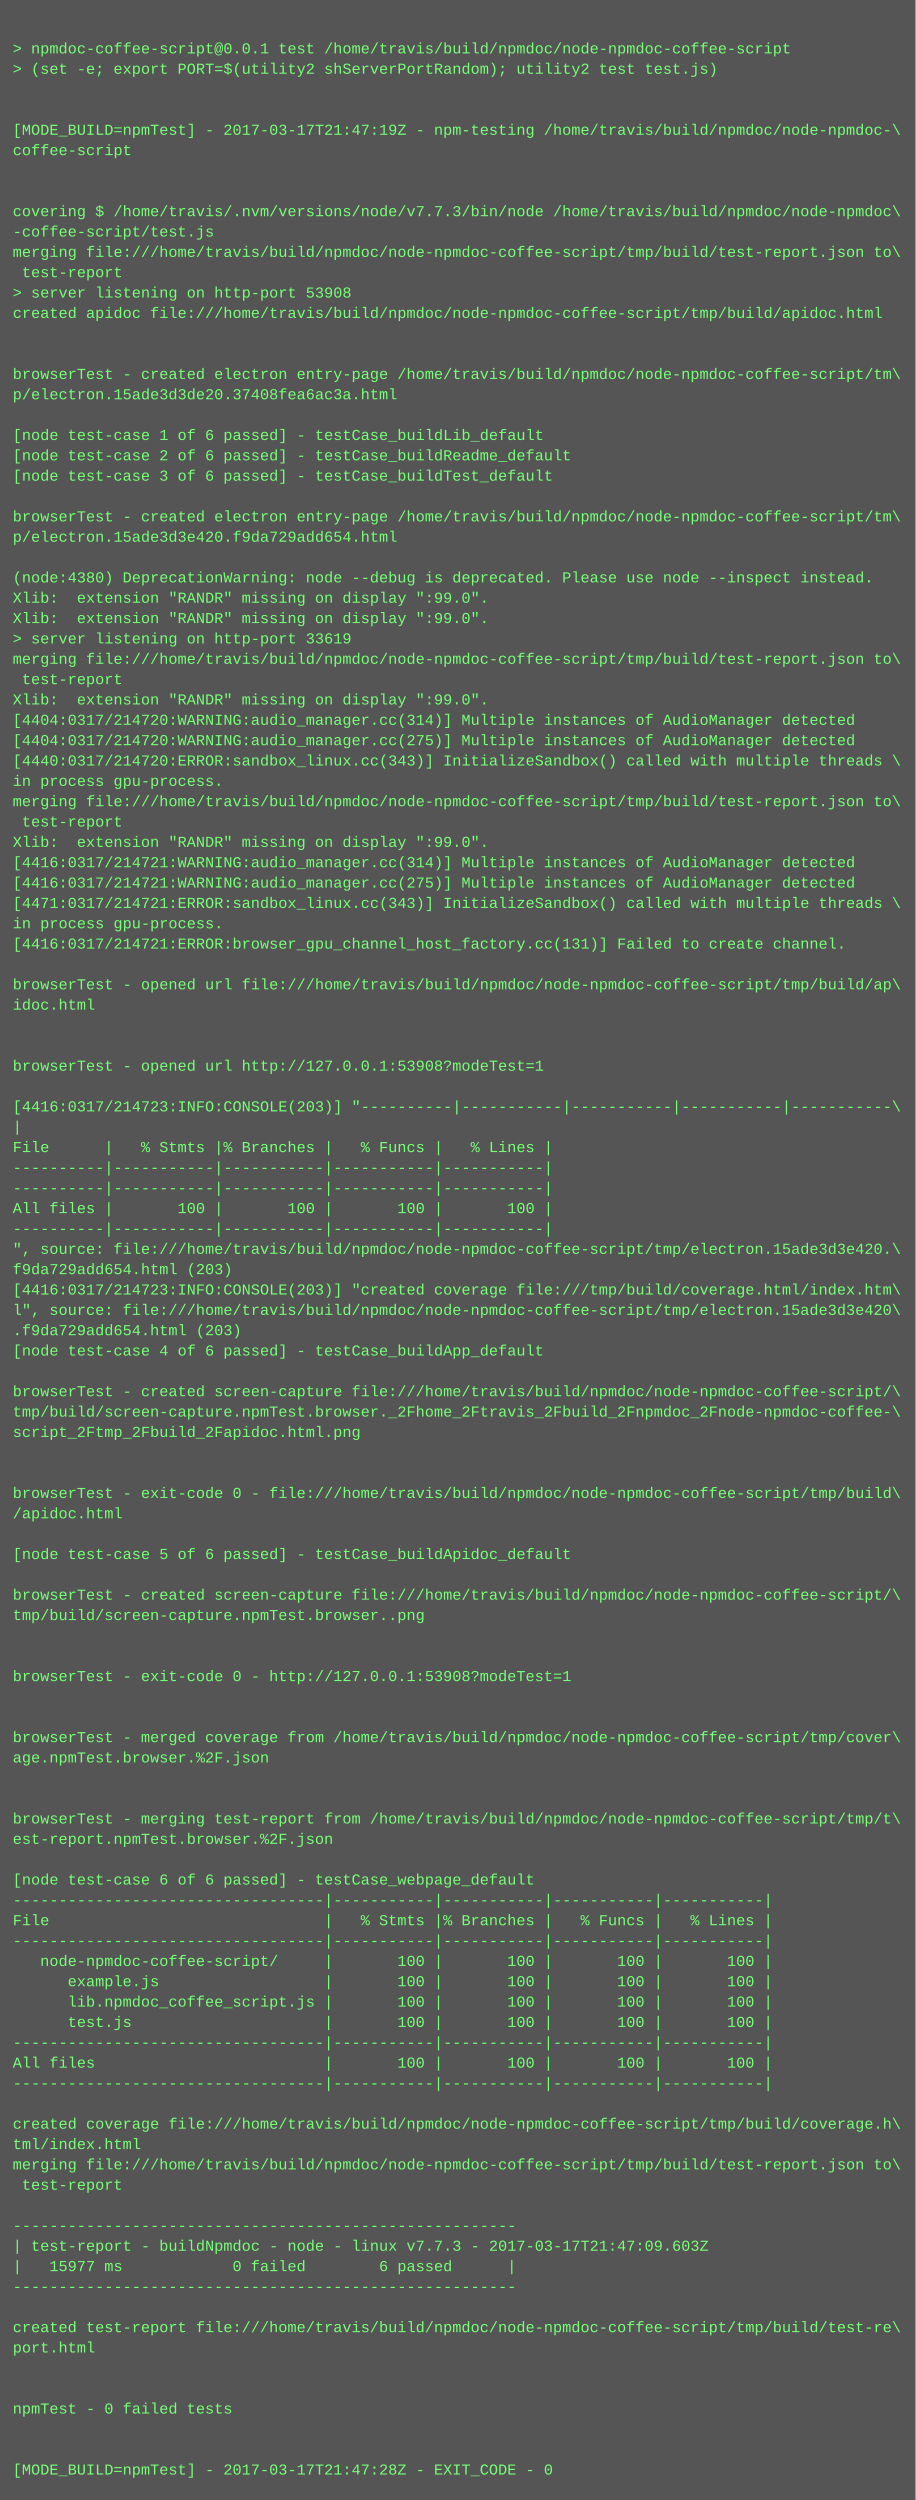
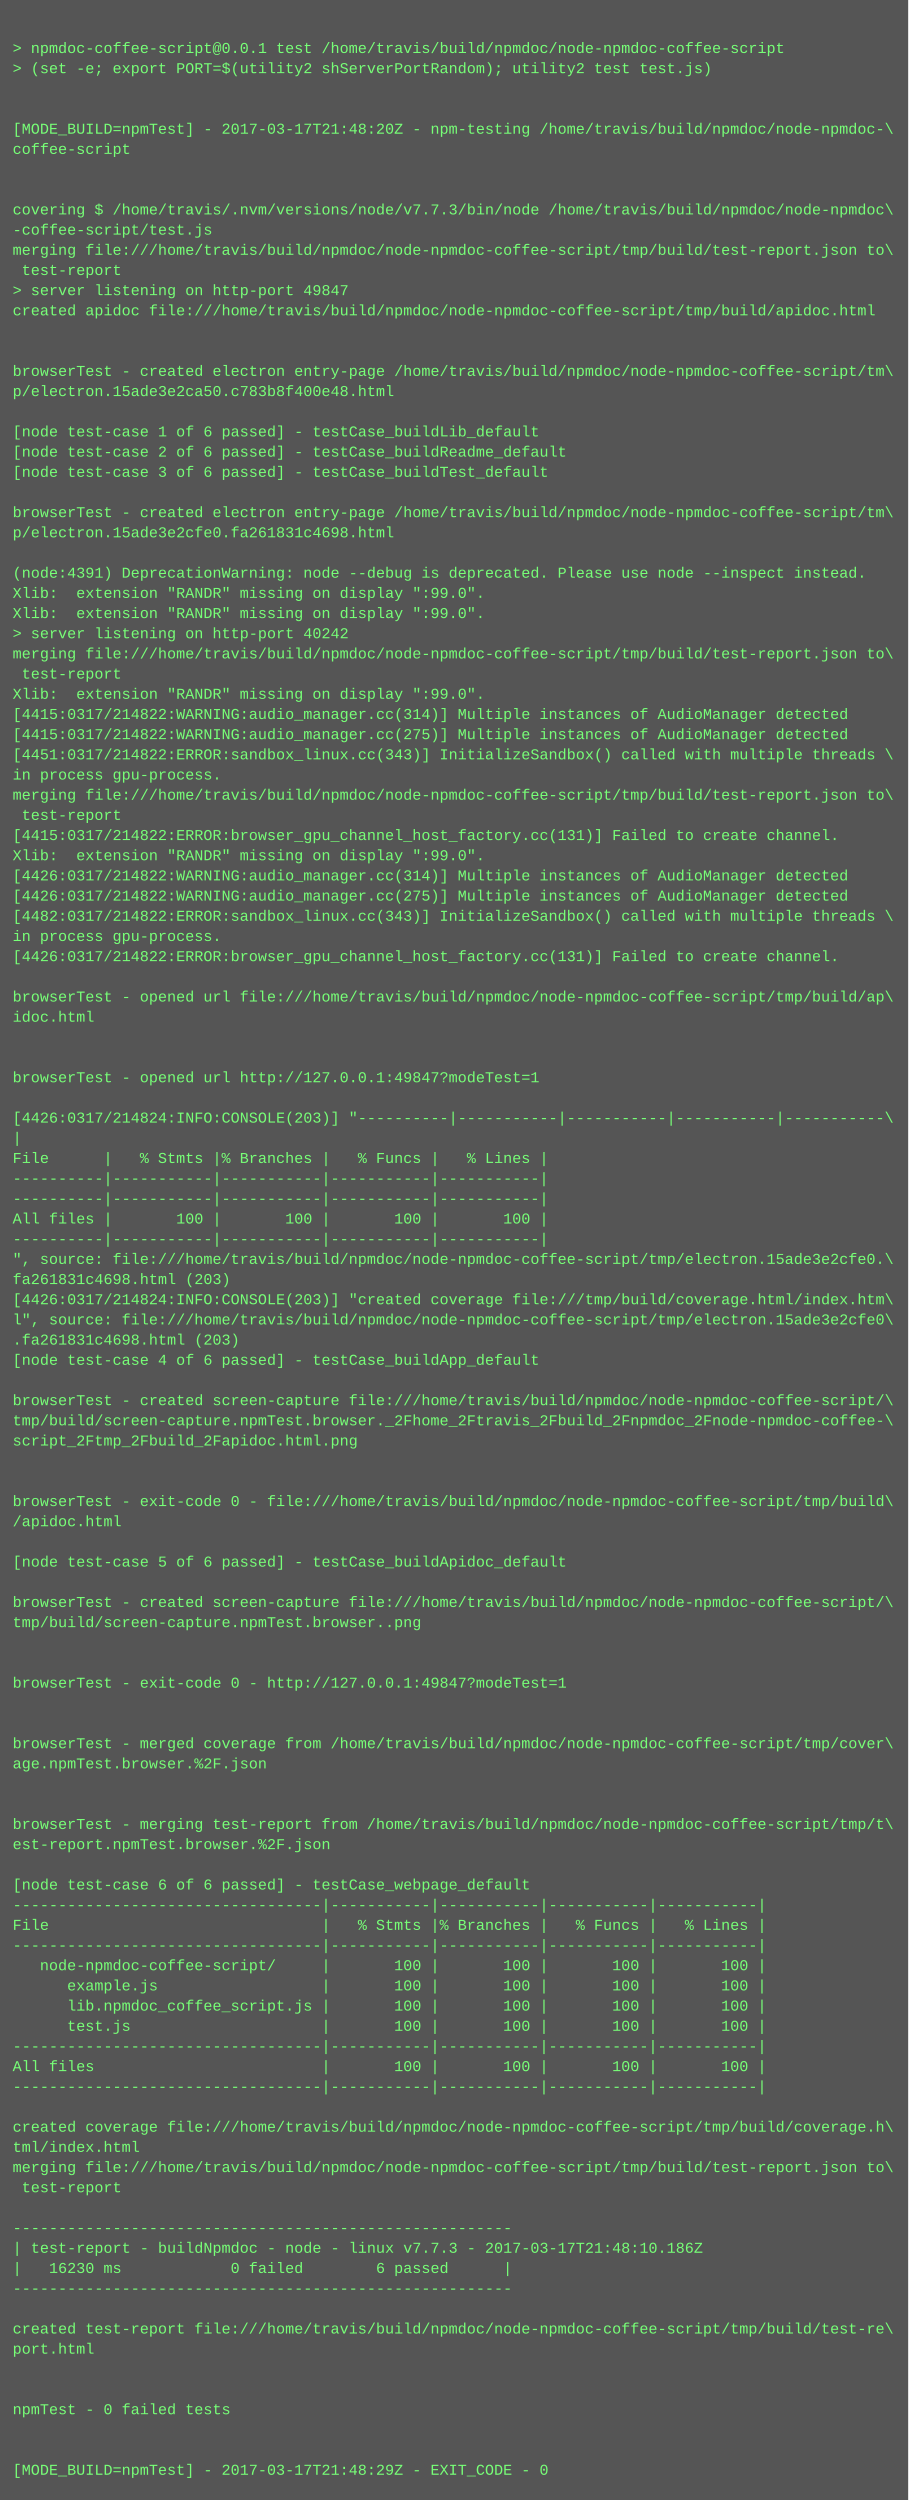
- <svg xmlns="http://www.w3.org/2000/svg" height="1966" width="720">
-   <rect height="1966" fill="#555" width="720" />
+ <svg xmlns="http://www.w3.org/2000/svg" height="1982" width="720">
+   <rect height="1982" fill="#555" width="720" />
  <text fill="#7f7" font-family="Courier New" font-size="12" xml:space="preserve">
    <tspan x="10" y="26" />
    <tspan x="10" y="42">&gt; npmdoc-coffee-script@0.0.1 test /home/travis/build/npmdoc/node-npmdoc-coffee-script</tspan>
    <tspan x="10" y="58">&gt; (set -e; export PORT=$(utility2 shServerPortRandom); utility2 test test.js)</tspan>
    <tspan x="10" y="74" />
    <tspan x="10" y="90" />
-     <tspan x="10" y="106">[MODE_BUILD=npmTest] - 2017-03-17T21:47:19Z - npm-testing /home/travis/build/npmdoc/node-npmdoc-\</tspan>
+     <tspan x="10" y="106">[MODE_BUILD=npmTest] - 2017-03-17T21:48:20Z - npm-testing /home/travis/build/npmdoc/node-npmdoc-\</tspan>
    <tspan x="10" y="122">coffee-script</tspan>
    <tspan x="10" y="138" />
    <tspan x="10" y="154" />
    <tspan x="10" y="170">covering $ /home/travis/.nvm/versions/node/v7.7.3/bin/node /home/travis/build/npmdoc/node-npmdoc\</tspan>
    <tspan x="10" y="186">-coffee-script/test.js</tspan>
    <tspan x="10" y="202">merging file:///home/travis/build/npmdoc/node-npmdoc-coffee-script/tmp/build/test-report.json to\</tspan>
    <tspan x="10" y="218"> test-report</tspan>
-     <tspan x="10" y="234">&gt; server listening on http-port 53908</tspan>
+     <tspan x="10" y="234">&gt; server listening on http-port 49847</tspan>
    <tspan x="10" y="250">created apidoc file:///home/travis/build/npmdoc/node-npmdoc-coffee-script/tmp/build/apidoc.html</tspan>
    <tspan x="10" y="266" />
    <tspan x="10" y="282" />
    <tspan x="10" y="298">browserTest - created electron entry-page /home/travis/build/npmdoc/node-npmdoc-coffee-script/tm\</tspan>
-     <tspan x="10" y="314">p/electron.15ade3d3de20.37408fea6ac3a.html</tspan>
+     <tspan x="10" y="314">p/electron.15ade3e2ca50.c783b8f400e48.html</tspan>
    <tspan x="10" y="330" />
    <tspan x="10" y="346">[node test-case 1 of 6 passed] - testCase_buildLib_default</tspan>
    <tspan x="10" y="362">[node test-case 2 of 6 passed] - testCase_buildReadme_default</tspan>
    <tspan x="10" y="378">[node test-case 3 of 6 passed] - testCase_buildTest_default</tspan>
    <tspan x="10" y="394" />
    <tspan x="10" y="410">browserTest - created electron entry-page /home/travis/build/npmdoc/node-npmdoc-coffee-script/tm\</tspan>
-     <tspan x="10" y="426">p/electron.15ade3d3e420.f9da729add654.html</tspan>
+     <tspan x="10" y="426">p/electron.15ade3e2cfe0.fa261831c4698.html</tspan>
    <tspan x="10" y="442" />
-     <tspan x="10" y="458">(node:4380) DeprecationWarning: node --debug is deprecated. Please use node --inspect instead.</tspan>
+     <tspan x="10" y="458">(node:4391) DeprecationWarning: node --debug is deprecated. Please use node --inspect instead.</tspan>
    <tspan x="10" y="474">Xlib:  extension "RANDR" missing on display ":99.0".</tspan>
    <tspan x="10" y="490">Xlib:  extension "RANDR" missing on display ":99.0".</tspan>
-     <tspan x="10" y="506">&gt; server listening on http-port 33619</tspan>
+     <tspan x="10" y="506">&gt; server listening on http-port 40242</tspan>
    <tspan x="10" y="522">merging file:///home/travis/build/npmdoc/node-npmdoc-coffee-script/tmp/build/test-report.json to\</tspan>
    <tspan x="10" y="538"> test-report</tspan>
    <tspan x="10" y="554">Xlib:  extension "RANDR" missing on display ":99.0".</tspan>
-     <tspan x="10" y="570">[4404:0317/214720:WARNING:audio_manager.cc(314)] Multiple instances of AudioManager detected</tspan>
-     <tspan x="10" y="586">[4404:0317/214720:WARNING:audio_manager.cc(275)] Multiple instances of AudioManager detected</tspan>
-     <tspan x="10" y="602">[4440:0317/214720:ERROR:sandbox_linux.cc(343)] InitializeSandbox() called with multiple threads \</tspan>
+     <tspan x="10" y="570">[4415:0317/214822:WARNING:audio_manager.cc(314)] Multiple instances of AudioManager detected</tspan>
+     <tspan x="10" y="586">[4415:0317/214822:WARNING:audio_manager.cc(275)] Multiple instances of AudioManager detected</tspan>
+     <tspan x="10" y="602">[4451:0317/214822:ERROR:sandbox_linux.cc(343)] InitializeSandbox() called with multiple threads \</tspan>
    <tspan x="10" y="618">in process gpu-process. </tspan>
    <tspan x="10" y="634">merging file:///home/travis/build/npmdoc/node-npmdoc-coffee-script/tmp/build/test-report.json to\</tspan>
    <tspan x="10" y="650"> test-report</tspan>
-     <tspan x="10" y="666">Xlib:  extension "RANDR" missing on display ":99.0".</tspan>
-     <tspan x="10" y="682">[4416:0317/214721:WARNING:audio_manager.cc(314)] Multiple instances of AudioManager detected</tspan>
-     <tspan x="10" y="698">[4416:0317/214721:WARNING:audio_manager.cc(275)] Multiple instances of AudioManager detected</tspan>
-     <tspan x="10" y="714">[4471:0317/214721:ERROR:sandbox_linux.cc(343)] InitializeSandbox() called with multiple threads \</tspan>
-     <tspan x="10" y="730">in process gpu-process. </tspan>
-     <tspan x="10" y="746">[4416:0317/214721:ERROR:browser_gpu_channel_host_factory.cc(131)] Failed to create channel.</tspan>
-     <tspan x="10" y="762" />
-     <tspan x="10" y="778">browserTest - opened url file:///home/travis/build/npmdoc/node-npmdoc-coffee-script/tmp/build/ap\</tspan>
-     <tspan x="10" y="794">idoc.html</tspan>
-     <tspan x="10" y="810" />
+     <tspan x="10" y="666">[4415:0317/214822:ERROR:browser_gpu_channel_host_factory.cc(131)] Failed to create channel.</tspan>
+     <tspan x="10" y="682">Xlib:  extension "RANDR" missing on display ":99.0".</tspan>
+     <tspan x="10" y="698">[4426:0317/214822:WARNING:audio_manager.cc(314)] Multiple instances of AudioManager detected</tspan>
+     <tspan x="10" y="714">[4426:0317/214822:WARNING:audio_manager.cc(275)] Multiple instances of AudioManager detected</tspan>
+     <tspan x="10" y="730">[4482:0317/214822:ERROR:sandbox_linux.cc(343)] InitializeSandbox() called with multiple threads \</tspan>
+     <tspan x="10" y="746">in process gpu-process. </tspan>
+     <tspan x="10" y="762">[4426:0317/214822:ERROR:browser_gpu_channel_host_factory.cc(131)] Failed to create channel.</tspan>
+     <tspan x="10" y="778" />
+     <tspan x="10" y="794">browserTest - opened url file:///home/travis/build/npmdoc/node-npmdoc-coffee-script/tmp/build/ap\</tspan>
+     <tspan x="10" y="810">idoc.html</tspan>
    <tspan x="10" y="826" />
-     <tspan x="10" y="842">browserTest - opened url http://127.0.0.1:53908?modeTest=1</tspan>
-     <tspan x="10" y="858" />
-     <tspan x="10" y="874">[4416:0317/214723:INFO:CONSOLE(203)] "----------|-----------|-----------|-----------|-----------\</tspan>
-     <tspan x="10" y="890">|</tspan>
-     <tspan x="10" y="906">File      |   % Stmts |% Branches |   % Funcs |   % Lines |</tspan>
-     <tspan x="10" y="922">----------|-----------|-----------|-----------|-----------|</tspan>
+     <tspan x="10" y="842" />
+     <tspan x="10" y="858">browserTest - opened url http://127.0.0.1:49847?modeTest=1</tspan>
+     <tspan x="10" y="874" />
+     <tspan x="10" y="890">[4426:0317/214824:INFO:CONSOLE(203)] "----------|-----------|-----------|-----------|-----------\</tspan>
+     <tspan x="10" y="906">|</tspan>
+     <tspan x="10" y="922">File      |   % Stmts |% Branches |   % Funcs |   % Lines |</tspan>
    <tspan x="10" y="938">----------|-----------|-----------|-----------|-----------|</tspan>
-     <tspan x="10" y="954">All files |       100 |       100 |       100 |       100 |</tspan>
-     <tspan x="10" y="970">----------|-----------|-----------|-----------|-----------|</tspan>
-     <tspan x="10" y="986">", source: file:///home/travis/build/npmdoc/node-npmdoc-coffee-script/tmp/electron.15ade3d3e420.\</tspan>
-     <tspan x="10" y="1002">f9da729add654.html (203)</tspan>
-     <tspan x="10" y="1018">[4416:0317/214723:INFO:CONSOLE(203)] "created coverage file:///tmp/build/coverage.html/index.htm\</tspan>
-     <tspan x="10" y="1034">l", source: file:///home/travis/build/npmdoc/node-npmdoc-coffee-script/tmp/electron.15ade3d3e420\</tspan>
-     <tspan x="10" y="1050">.f9da729add654.html (203)</tspan>
-     <tspan x="10" y="1066">[node test-case 4 of 6 passed] - testCase_buildApp_default</tspan>
-     <tspan x="10" y="1082" />
-     <tspan x="10" y="1098">browserTest - created screen-capture file:///home/travis/build/npmdoc/node-npmdoc-coffee-script/\</tspan>
-     <tspan x="10" y="1114">tmp/build/screen-capture.npmTest.browser._2Fhome_2Ftravis_2Fbuild_2Fnpmdoc_2Fnode-npmdoc-coffee-\</tspan>
-     <tspan x="10" y="1130">script_2Ftmp_2Fbuild_2Fapidoc.html.png</tspan>
-     <tspan x="10" y="1146" />
+     <tspan x="10" y="954">----------|-----------|-----------|-----------|-----------|</tspan>
+     <tspan x="10" y="970">All files |       100 |       100 |       100 |       100 |</tspan>
+     <tspan x="10" y="986">----------|-----------|-----------|-----------|-----------|</tspan>
+     <tspan x="10" y="1002">", source: file:///home/travis/build/npmdoc/node-npmdoc-coffee-script/tmp/electron.15ade3e2cfe0.\</tspan>
+     <tspan x="10" y="1018">fa261831c4698.html (203)</tspan>
+     <tspan x="10" y="1034">[4426:0317/214824:INFO:CONSOLE(203)] "created coverage file:///tmp/build/coverage.html/index.htm\</tspan>
+     <tspan x="10" y="1050">l", source: file:///home/travis/build/npmdoc/node-npmdoc-coffee-script/tmp/electron.15ade3e2cfe0\</tspan>
+     <tspan x="10" y="1066">.fa261831c4698.html (203)</tspan>
+     <tspan x="10" y="1082">[node test-case 4 of 6 passed] - testCase_buildApp_default</tspan>
+     <tspan x="10" y="1098" />
+     <tspan x="10" y="1114">browserTest - created screen-capture file:///home/travis/build/npmdoc/node-npmdoc-coffee-script/\</tspan>
+     <tspan x="10" y="1130">tmp/build/screen-capture.npmTest.browser._2Fhome_2Ftravis_2Fbuild_2Fnpmdoc_2Fnode-npmdoc-coffee-\</tspan>
+     <tspan x="10" y="1146">script_2Ftmp_2Fbuild_2Fapidoc.html.png</tspan>
    <tspan x="10" y="1162" />
-     <tspan x="10" y="1178">browserTest - exit-code 0 - file:///home/travis/build/npmdoc/node-npmdoc-coffee-script/tmp/build\</tspan>
-     <tspan x="10" y="1194">/apidoc.html</tspan>
-     <tspan x="10" y="1210" />
-     <tspan x="10" y="1226">[node test-case 5 of 6 passed] - testCase_buildApidoc_default</tspan>
-     <tspan x="10" y="1242" />
-     <tspan x="10" y="1258">browserTest - created screen-capture file:///home/travis/build/npmdoc/node-npmdoc-coffee-script/\</tspan>
-     <tspan x="10" y="1274">tmp/build/screen-capture.npmTest.browser..png</tspan>
-     <tspan x="10" y="1290" />
+     <tspan x="10" y="1178" />
+     <tspan x="10" y="1194">browserTest - exit-code 0 - file:///home/travis/build/npmdoc/node-npmdoc-coffee-script/tmp/build\</tspan>
+     <tspan x="10" y="1210">/apidoc.html</tspan>
+     <tspan x="10" y="1226" />
+     <tspan x="10" y="1242">[node test-case 5 of 6 passed] - testCase_buildApidoc_default</tspan>
+     <tspan x="10" y="1258" />
+     <tspan x="10" y="1274">browserTest - created screen-capture file:///home/travis/build/npmdoc/node-npmdoc-coffee-script/\</tspan>
+     <tspan x="10" y="1290">tmp/build/screen-capture.npmTest.browser..png</tspan>
    <tspan x="10" y="1306" />
-     <tspan x="10" y="1322">browserTest - exit-code 0 - http://127.0.0.1:53908?modeTest=1</tspan>
-     <tspan x="10" y="1338" />
+     <tspan x="10" y="1322" />
+     <tspan x="10" y="1338">browserTest - exit-code 0 - http://127.0.0.1:49847?modeTest=1</tspan>
    <tspan x="10" y="1354" />
-     <tspan x="10" y="1370">browserTest - merged coverage from /home/travis/build/npmdoc/node-npmdoc-coffee-script/tmp/cover\</tspan>
-     <tspan x="10" y="1386">age.npmTest.browser.%2F.json</tspan>
-     <tspan x="10" y="1402" />
+     <tspan x="10" y="1370" />
+     <tspan x="10" y="1386">browserTest - merged coverage from /home/travis/build/npmdoc/node-npmdoc-coffee-script/tmp/cover\</tspan>
+     <tspan x="10" y="1402">age.npmTest.browser.%2F.json</tspan>
    <tspan x="10" y="1418" />
-     <tspan x="10" y="1434">browserTest - merging test-report from /home/travis/build/npmdoc/node-npmdoc-coffee-script/tmp/t\</tspan>
-     <tspan x="10" y="1450">est-report.npmTest.browser.%2F.json</tspan>
-     <tspan x="10" y="1466" />
-     <tspan x="10" y="1482">[node test-case 6 of 6 passed] - testCase_webpage_default</tspan>
-     <tspan x="10" y="1498">----------------------------------|-----------|-----------|-----------|-----------|</tspan>
-     <tspan x="10" y="1514">File                              |   % Stmts |% Branches |   % Funcs |   % Lines |</tspan>
-     <tspan x="10" y="1530">----------------------------------|-----------|-----------|-----------|-----------|</tspan>
-     <tspan x="10" y="1546">   node-npmdoc-coffee-script/     |       100 |       100 |       100 |       100 |</tspan>
-     <tspan x="10" y="1562">      example.js                  |       100 |       100 |       100 |       100 |</tspan>
-     <tspan x="10" y="1578">      lib.npmdoc_coffee_script.js |       100 |       100 |       100 |       100 |</tspan>
-     <tspan x="10" y="1594">      test.js                     |       100 |       100 |       100 |       100 |</tspan>
-     <tspan x="10" y="1610">----------------------------------|-----------|-----------|-----------|-----------|</tspan>
-     <tspan x="10" y="1626">All files                         |       100 |       100 |       100 |       100 |</tspan>
-     <tspan x="10" y="1642">----------------------------------|-----------|-----------|-----------|-----------|</tspan>
-     <tspan x="10" y="1658" />
-     <tspan x="10" y="1674">created coverage file:///home/travis/build/npmdoc/node-npmdoc-coffee-script/tmp/build/coverage.h\</tspan>
-     <tspan x="10" y="1690">tml/index.html</tspan>
-     <tspan x="10" y="1706">merging file:///home/travis/build/npmdoc/node-npmdoc-coffee-script/tmp/build/test-report.json to\</tspan>
-     <tspan x="10" y="1722"> test-report</tspan>
-     <tspan x="10" y="1738" />
-     <tspan x="10" y="1754">-------------------------------------------------------</tspan>
-     <tspan x="10" y="1770">| test-report - buildNpmdoc - node - linux v7.7.3 - 2017-03-17T21:47:09.603Z</tspan>
-     <tspan x="10" y="1786">|   15977 ms            0 failed        6 passed      |</tspan>
-     <tspan x="10" y="1802">-------------------------------------------------------</tspan>
-     <tspan x="10" y="1818" />
-     <tspan x="10" y="1834">created test-report file:///home/travis/build/npmdoc/node-npmdoc-coffee-script/tmp/build/test-re\</tspan>
-     <tspan x="10" y="1850">port.html</tspan>
-     <tspan x="10" y="1866" />
+     <tspan x="10" y="1434" />
+     <tspan x="10" y="1450">browserTest - merging test-report from /home/travis/build/npmdoc/node-npmdoc-coffee-script/tmp/t\</tspan>
+     <tspan x="10" y="1466">est-report.npmTest.browser.%2F.json</tspan>
+     <tspan x="10" y="1482" />
+     <tspan x="10" y="1498">[node test-case 6 of 6 passed] - testCase_webpage_default</tspan>
+     <tspan x="10" y="1514">----------------------------------|-----------|-----------|-----------|-----------|</tspan>
+     <tspan x="10" y="1530">File                              |   % Stmts |% Branches |   % Funcs |   % Lines |</tspan>
+     <tspan x="10" y="1546">----------------------------------|-----------|-----------|-----------|-----------|</tspan>
+     <tspan x="10" y="1562">   node-npmdoc-coffee-script/     |       100 |       100 |       100 |       100 |</tspan>
+     <tspan x="10" y="1578">      example.js                  |       100 |       100 |       100 |       100 |</tspan>
+     <tspan x="10" y="1594">      lib.npmdoc_coffee_script.js |       100 |       100 |       100 |       100 |</tspan>
+     <tspan x="10" y="1610">      test.js                     |       100 |       100 |       100 |       100 |</tspan>
+     <tspan x="10" y="1626">----------------------------------|-----------|-----------|-----------|-----------|</tspan>
+     <tspan x="10" y="1642">All files                         |       100 |       100 |       100 |       100 |</tspan>
+     <tspan x="10" y="1658">----------------------------------|-----------|-----------|-----------|-----------|</tspan>
+     <tspan x="10" y="1674" />
+     <tspan x="10" y="1690">created coverage file:///home/travis/build/npmdoc/node-npmdoc-coffee-script/tmp/build/coverage.h\</tspan>
+     <tspan x="10" y="1706">tml/index.html</tspan>
+     <tspan x="10" y="1722">merging file:///home/travis/build/npmdoc/node-npmdoc-coffee-script/tmp/build/test-report.json to\</tspan>
+     <tspan x="10" y="1738"> test-report</tspan>
+     <tspan x="10" y="1754" />
+     <tspan x="10" y="1770">-------------------------------------------------------</tspan>
+     <tspan x="10" y="1786">| test-report - buildNpmdoc - node - linux v7.7.3 - 2017-03-17T21:48:10.186Z</tspan>
+     <tspan x="10" y="1802">|   16230 ms            0 failed        6 passed      |</tspan>
+     <tspan x="10" y="1818">-------------------------------------------------------</tspan>
+     <tspan x="10" y="1834" />
+     <tspan x="10" y="1850">created test-report file:///home/travis/build/npmdoc/node-npmdoc-coffee-script/tmp/build/test-re\</tspan>
+     <tspan x="10" y="1866">port.html</tspan>
    <tspan x="10" y="1882" />
-     <tspan x="10" y="1898">npmTest - 0 failed tests</tspan>
-     <tspan x="10" y="1914" />
+     <tspan x="10" y="1898" />
+     <tspan x="10" y="1914">npmTest - 0 failed tests</tspan>
    <tspan x="10" y="1930" />
-     <tspan x="10" y="1946">[MODE_BUILD=npmTest] - 2017-03-17T21:47:28Z - EXIT_CODE - 0</tspan>
+     <tspan x="10" y="1946" />
+     <tspan x="10" y="1962">[MODE_BUILD=npmTest] - 2017-03-17T21:48:29Z - EXIT_CODE - 0</tspan>
  </text>
</svg>
